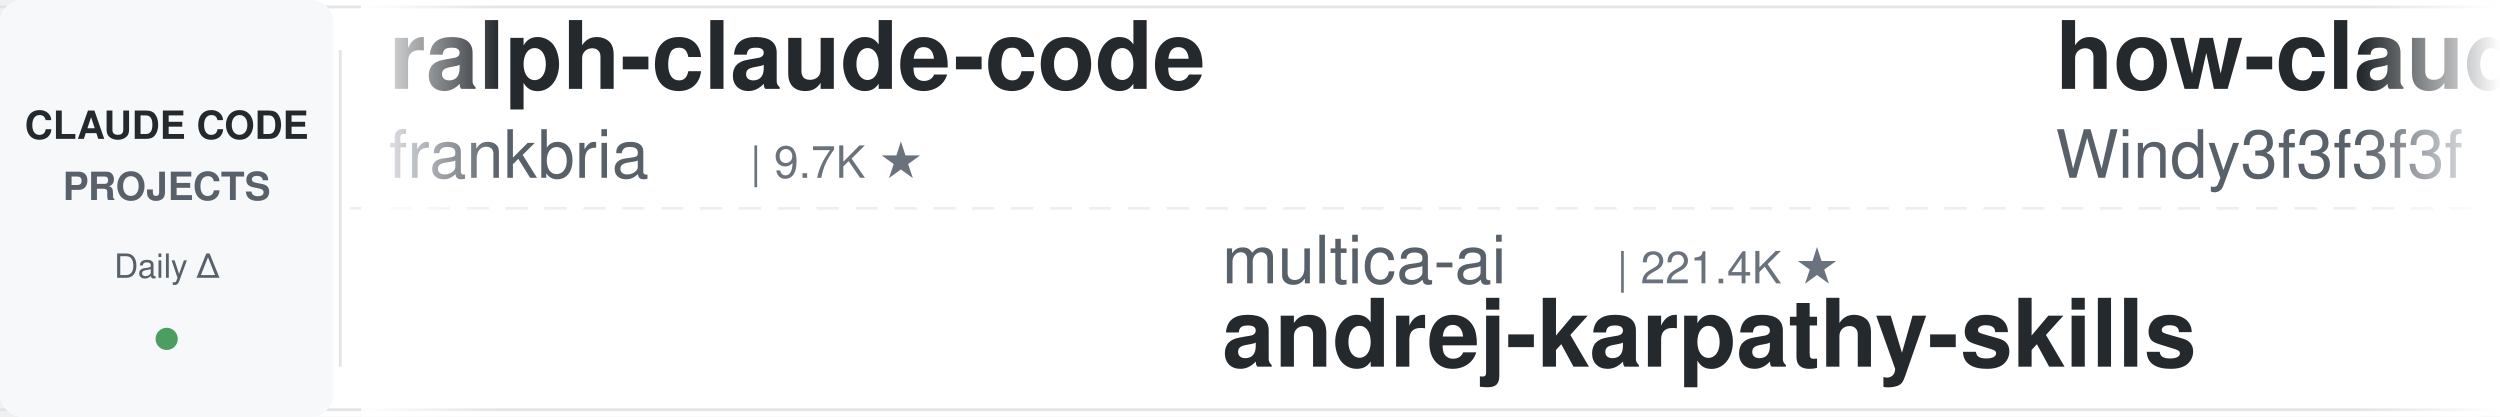
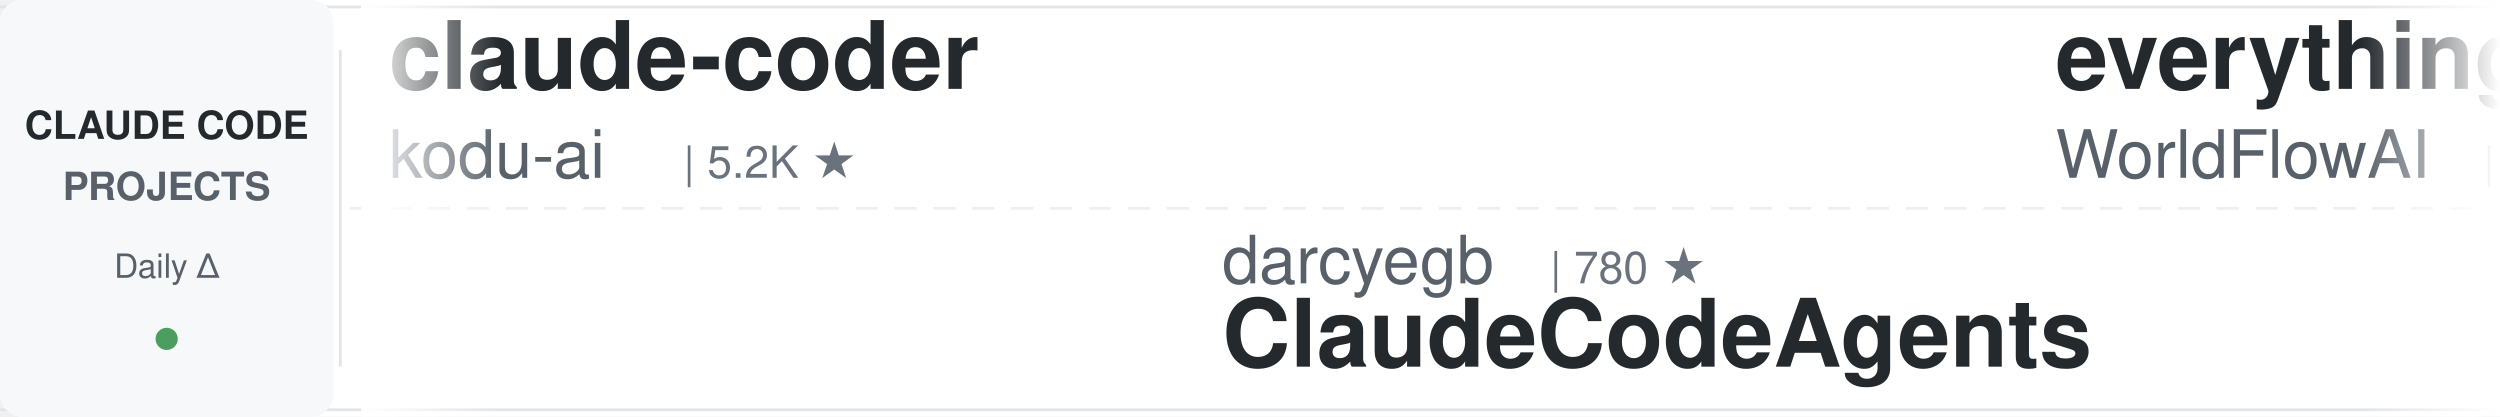
<svg xmlns="http://www.w3.org/2000/svg" width="900" height="150">
  <defs>
    <linearGradient id="leftFade" x1="0%" y1="0%" x2="100%" y2="0%">
      <stop offset="0%" style="stop-color:#ffffff;stop-opacity:1" />
      <stop offset="100%" style="stop-color:#ffffff;stop-opacity:0" />
    </linearGradient>
    <linearGradient id="rightFade" x1="0%" y1="0%" x2="100%" y2="0%">
      <stop offset="0%" style="stop-color:#ffffff;stop-opacity:0" />
      <stop offset="100%" style="stop-color:#ffffff;stop-opacity:1" />
    </linearGradient>
  </defs>
  <rect width="900" height="150" fill="#ffffff" rx="8" />
  <rect x="0" y="2" width="900" height="1" fill="#e1e4e8" />
  <rect x="0" y="147" width="900" height="1" fill="#e1e4e8" />
  <line x1="0" y1="75" x2="900" y2="75" stroke="#e1e4e8" stroke-width="1" stroke-dasharray="8 6" opacity="0.6" />
  <rect x="0" y="0" width="120" height="150" fill="#f6f8fa" rx="8" />
  <text x="60" y="50" font-family="-apple-system, BlinkMacSystemFont, 'Segoe UI', Helvetica, Arial, sans-serif" font-size="14" font-weight="600" fill="#24292e" text-anchor="middle">CLAUDE CODE</text>
  <text x="60" y="72" font-family="-apple-system, BlinkMacSystemFont, 'Segoe UI', Helvetica, Arial, sans-serif" font-size="14" font-weight="600" fill="#586069" text-anchor="middle">PROJECTS</text>
  <text x="60" y="100" font-family="-apple-system, BlinkMacSystemFont, 'Segoe UI', Helvetica, Arial, sans-serif" font-size="12" font-weight="500" fill="#586069" text-anchor="middle">Daily Δ</text>
  <circle cx="60" cy="122" r="4" fill="#22863a" opacity="0.8" />
  <rect x="122" y="18" width="1" height="114" fill="#e1e4e8" />
  <clipPath id="tickerClip">
    <rect x="130" y="0" width="770" height="150" />
  </clipPath>
  <g clip-path="url(#tickerClip)">
    <g id="tickerItems">
      <animateTransform attributeName="transform" attributeType="XML" type="translate" from="0 0" to="-3000 0" dur="54s" repeatCount="indefinite" />
      <g transform="translate(0, 0)">
-         <text x="140" y="32" font-family="-apple-system, BlinkMacSystemFont, 'Segoe UI', Helvetica, Arial, sans-serif" font-size="34" font-weight="600" fill="#24292e">ralph-claude-code</text>
-         <text x="140" y="64" font-family="-apple-system, BlinkMacSystemFont, 'Segoe UI', Helvetica, Arial, sans-serif" font-size="24" font-weight="400" fill="#586069">frankbria</text>
-         <text x="270" y="64" font-family="-apple-system, BlinkMacSystemFont, 'Segoe UI', Helvetica, Arial, sans-serif" font-size="16" font-weight="500" fill="#6a737d">| 9.7K ★</text>
+         <text x="140" y="32" font-family="-apple-system, BlinkMacSystemFont, 'Segoe UI', Helvetica, Arial, sans-serif" font-size="34" font-weight="600" fill="#24292e">claude-coder</text>
+         <text x="140" y="64" font-family="-apple-system, BlinkMacSystemFont, 'Segoe UI', Helvetica, Arial, sans-serif" font-size="24" font-weight="400" fill="#586069">kodu-ai</text>
+         <text x="246" y="64" font-family="-apple-system, BlinkMacSystemFont, 'Segoe UI', Helvetica, Arial, sans-serif" font-size="16" font-weight="500" fill="#6a737d">| 5.2K ★</text>
      </g>
      <g transform="translate(300, 0)">
-         <text x="140" y="102" font-family="-apple-system, BlinkMacSystemFont, 'Segoe UI', Helvetica, Arial, sans-serif" font-size="24" font-weight="400" fill="#586069">multica-ai</text>
-         <text x="282" y="102" font-family="-apple-system, BlinkMacSystemFont, 'Segoe UI', Helvetica, Arial, sans-serif" font-size="16" font-weight="500" fill="#6a737d">| 221.4K ★</text>
-         <text x="140" y="132" font-family="-apple-system, BlinkMacSystemFont, 'Segoe UI', Helvetica, Arial, sans-serif" font-size="34" font-weight="600" fill="#24292e">andrej-karpathy-skills</text>
+         <text x="140" y="102" font-family="-apple-system, BlinkMacSystemFont, 'Segoe UI', Helvetica, Arial, sans-serif" font-size="24" font-weight="400" fill="#586069">darcyegb</text>
+         <text x="258" y="102" font-family="-apple-system, BlinkMacSystemFont, 'Segoe UI', Helvetica, Arial, sans-serif" font-size="16" font-weight="500" fill="#6a737d">| 780 ★</text>
+         <text x="140" y="132" font-family="-apple-system, BlinkMacSystemFont, 'Segoe UI', Helvetica, Arial, sans-serif" font-size="34" font-weight="600" fill="#24292e">ClaudeCodeAgents</text>
      </g>
      <g transform="translate(600, 0)">
-         <text x="140" y="32" font-family="-apple-system, BlinkMacSystemFont, 'Segoe UI', Helvetica, Arial, sans-serif" font-size="34" font-weight="600" fill="#24292e">how-claude-code-works</text>
-         <text x="140" y="64" font-family="-apple-system, BlinkMacSystemFont, 'Segoe UI', Helvetica, Arial, sans-serif" font-size="24" font-weight="400" fill="#586069">Windy3f3f3f3f</text>
-         <text x="318" y="64" font-family="-apple-system, BlinkMacSystemFont, 'Segoe UI', Helvetica, Arial, sans-serif" font-size="16" font-weight="500" fill="#6a737d">| 3.8K ★</text>
+         <text x="140" y="32" font-family="-apple-system, BlinkMacSystemFont, 'Segoe UI', Helvetica, Arial, sans-serif" font-size="34" font-weight="600" fill="#24292e">everything-claude-code</text>
+         <text x="140" y="64" font-family="-apple-system, BlinkMacSystemFont, 'Segoe UI', Helvetica, Arial, sans-serif" font-size="24" font-weight="400" fill="#586069">WorldFlowAI</text>
+         <text x="294" y="64" font-family="-apple-system, BlinkMacSystemFont, 'Segoe UI', Helvetica, Arial, sans-serif" font-size="16" font-weight="500" fill="#6a737d">| 5.1K ★</text>
      </g>
      <g transform="translate(900, 0)">
-         <text x="140" y="102" font-family="-apple-system, BlinkMacSystemFont, 'Segoe UI', Helvetica, Arial, sans-serif" font-size="24" font-weight="400" fill="#586069">alejandrobalderas</text>
-         <text x="366" y="102" font-family="-apple-system, BlinkMacSystemFont, 'Segoe UI', Helvetica, Arial, sans-serif" font-size="16" font-weight="500" fill="#6a737d">| 3.0K ★</text>
-         <text x="140" y="132" font-family="-apple-system, BlinkMacSystemFont, 'Segoe UI', Helvetica, Arial, sans-serif" font-size="34" font-weight="600" fill="#24292e">claude-code-from-source</text>
+         <text x="140" y="102" font-family="-apple-system, BlinkMacSystemFont, 'Segoe UI', Helvetica, Arial, sans-serif" font-size="24" font-weight="400" fill="#586069">nicedreamzapp</text>
+         <text x="318" y="102" font-family="-apple-system, BlinkMacSystemFont, 'Segoe UI', Helvetica, Arial, sans-serif" font-size="16" font-weight="500" fill="#6a737d">| 3.4K ★</text>
+         <text x="140" y="132" font-family="-apple-system, BlinkMacSystemFont, 'Segoe UI', Helvetica, Arial, sans-serif" font-size="34" font-weight="600" fill="#24292e">claude-code-local</text>
      </g>
      <g transform="translate(1200, 0)">
-         <text x="140" y="32" font-family="-apple-system, BlinkMacSystemFont, 'Segoe UI', Helvetica, Arial, sans-serif" font-size="34" font-weight="600" fill="#24292e">claude-code-rust</text>
-         <text x="140" y="64" font-family="-apple-system, BlinkMacSystemFont, 'Segoe UI', Helvetica, Arial, sans-serif" font-size="24" font-weight="400" fill="#586069">lorryjovens-hub</text>
-         <text x="342" y="64" font-family="-apple-system, BlinkMacSystemFont, 'Segoe UI', Helvetica, Arial, sans-serif" font-size="16" font-weight="500" fill="#6a737d">| 1.7K ★</text>
+         <text x="140" y="32" font-family="-apple-system, BlinkMacSystemFont, 'Segoe UI', Helvetica, Arial, sans-serif" font-size="34" font-weight="600" fill="#24292e">claude-code-prompts</text>
+         <text x="140" y="64" font-family="-apple-system, BlinkMacSystemFont, 'Segoe UI', Helvetica, Arial, sans-serif" font-size="24" font-weight="400" fill="#586069">repowise-dev</text>
+         <text x="306" y="64" font-family="-apple-system, BlinkMacSystemFont, 'Segoe UI', Helvetica, Arial, sans-serif" font-size="16" font-weight="500" fill="#6a737d">| 1.2K ★</text>
      </g>
      <g transform="translate(1500, 0)">
        <text x="140" y="102" font-family="-apple-system, BlinkMacSystemFont, 'Segoe UI', Helvetica, Arial, sans-serif" font-size="24" font-weight="400" fill="#586069">wanshuiyin</text>
        <text x="282" y="102" font-family="-apple-system, BlinkMacSystemFont, 'Segoe UI', Helvetica, Arial, sans-serif" font-size="16" font-weight="500" fill="#6a737d">| 17.8K ★</text>
        <text x="140" y="132" font-family="-apple-system, BlinkMacSystemFont, 'Segoe UI', Helvetica, Arial, sans-serif" font-size="34" font-weight="600" fill="#24292e">Auto-claude-code-researc...</text>
      </g>
      <g transform="translate(1800, 0)">
-         <text x="140" y="32" font-family="-apple-system, BlinkMacSystemFont, 'Segoe UI', Helvetica, Arial, sans-serif" font-size="34" font-weight="600" fill="#24292e">claude-code-video-toolki...</text>
-         <text x="140" y="64" font-family="-apple-system, BlinkMacSystemFont, 'Segoe UI', Helvetica, Arial, sans-serif" font-size="24" font-weight="400" fill="#586069">digitalsamba</text>
-         <text x="306" y="64" font-family="-apple-system, BlinkMacSystemFont, 'Segoe UI', Helvetica, Arial, sans-serif" font-size="16" font-weight="500" fill="#6a737d">| 2.3K ★</text>
+         <text x="140" y="32" font-family="-apple-system, BlinkMacSystemFont, 'Segoe UI', Helvetica, Arial, sans-serif" font-size="34" font-weight="600" fill="#24292e">claude-code-guide</text>
+         <text x="140" y="64" font-family="-apple-system, BlinkMacSystemFont, 'Segoe UI', Helvetica, Arial, sans-serif" font-size="24" font-weight="400" fill="#586069">zebbern</text>
+         <text x="246" y="64" font-family="-apple-system, BlinkMacSystemFont, 'Segoe UI', Helvetica, Arial, sans-serif" font-size="16" font-weight="500" fill="#6a737d">| 4.7K ★</text>
      </g>
      <g transform="translate(2100, 0)">
-         <text x="140" y="102" font-family="-apple-system, BlinkMacSystemFont, 'Segoe UI', Helvetica, Arial, sans-serif" font-size="24" font-weight="400" fill="#586069">anthropics</text>
-         <text x="282" y="102" font-family="-apple-system, BlinkMacSystemFont, 'Segoe UI', Helvetica, Arial, sans-serif" font-size="16" font-weight="500" fill="#6a737d">| 6.5K ★</text>
-         <text x="140" y="132" font-family="-apple-system, BlinkMacSystemFont, 'Segoe UI', Helvetica, Arial, sans-serif" font-size="34" font-weight="600" fill="#24292e">claude-code-security-rev...</text>
-       </g>
-       <g transform="translate(2400, 0)">
-         <text x="140" y="32" font-family="-apple-system, BlinkMacSystemFont, 'Segoe UI', Helvetica, Arial, sans-serif" font-size="34" font-weight="600" fill="#24292e">claude-code-cli</text>
-         <text x="140" y="64" font-family="-apple-system, BlinkMacSystemFont, 'Segoe UI', Helvetica, Arial, sans-serif" font-size="24" font-weight="400" fill="#586069">huangserva</text>
-         <text x="282" y="64" font-family="-apple-system, BlinkMacSystemFont, 'Segoe UI', Helvetica, Arial, sans-serif" font-size="16" font-weight="500" fill="#6a737d">| 628 ★</text>
-       </g>
-       <g transform="translate(2700, 0)">
-         <text x="140" y="102" font-family="-apple-system, BlinkMacSystemFont, 'Segoe UI', Helvetica, Arial, sans-serif" font-size="24" font-weight="400" fill="#586069">daymade</text>
-         <text x="246" y="102" font-family="-apple-system, BlinkMacSystemFont, 'Segoe UI', Helvetica, Arial, sans-serif" font-size="16" font-weight="500" fill="#6a737d">| 1.5K ★</text>
-         <text x="140" y="132" font-family="-apple-system, BlinkMacSystemFont, 'Segoe UI', Helvetica, Arial, sans-serif" font-size="34" font-weight="600" fill="#24292e">claude-code-skills</text>
-       </g>
-       <g transform="translate(3000, 0)">
-         <text x="140" y="32" font-family="-apple-system, BlinkMacSystemFont, 'Segoe UI', Helvetica, Arial, sans-serif" font-size="34" font-weight="600" fill="#24292e">ralph-claude-code</text>
-         <text x="140" y="64" font-family="-apple-system, BlinkMacSystemFont, 'Segoe UI', Helvetica, Arial, sans-serif" font-size="24" font-weight="400" fill="#586069">frankbria</text>
-         <text x="270" y="64" font-family="-apple-system, BlinkMacSystemFont, 'Segoe UI', Helvetica, Arial, sans-serif" font-size="16" font-weight="500" fill="#6a737d">| 9.7K ★</text>
-       </g>
-       <g transform="translate(3300, 0)">
-         <text x="140" y="102" font-family="-apple-system, BlinkMacSystemFont, 'Segoe UI', Helvetica, Arial, sans-serif" font-size="24" font-weight="400" fill="#586069">multica-ai</text>
-         <text x="282" y="102" font-family="-apple-system, BlinkMacSystemFont, 'Segoe UI', Helvetica, Arial, sans-serif" font-size="16" font-weight="500" fill="#6a737d">| 221.4K ★</text>
-         <text x="140" y="132" font-family="-apple-system, BlinkMacSystemFont, 'Segoe UI', Helvetica, Arial, sans-serif" font-size="34" font-weight="600" fill="#24292e">andrej-karpathy-skills</text>
-       </g>
-       <g transform="translate(3600, 0)">
-         <text x="140" y="32" font-family="-apple-system, BlinkMacSystemFont, 'Segoe UI', Helvetica, Arial, sans-serif" font-size="34" font-weight="600" fill="#24292e">how-claude-code-works</text>
-         <text x="140" y="64" font-family="-apple-system, BlinkMacSystemFont, 'Segoe UI', Helvetica, Arial, sans-serif" font-size="24" font-weight="400" fill="#586069">Windy3f3f3f3f</text>
-         <text x="318" y="64" font-family="-apple-system, BlinkMacSystemFont, 'Segoe UI', Helvetica, Arial, sans-serif" font-size="16" font-weight="500" fill="#6a737d">| 3.8K ★</text>
-       </g>
-       <g transform="translate(3900, 0)">
        <text x="140" y="102" font-family="-apple-system, BlinkMacSystemFont, 'Segoe UI', Helvetica, Arial, sans-serif" font-size="24" font-weight="400" fill="#586069">alejandrobalderas</text>
        <text x="366" y="102" font-family="-apple-system, BlinkMacSystemFont, 'Segoe UI', Helvetica, Arial, sans-serif" font-size="16" font-weight="500" fill="#6a737d">| 3.0K ★</text>
        <text x="140" y="132" font-family="-apple-system, BlinkMacSystemFont, 'Segoe UI', Helvetica, Arial, sans-serif" font-size="34" font-weight="600" fill="#24292e">claude-code-from-source</text>
+       </g>
+       <g transform="translate(2400, 0)">
+         <text x="140" y="32" font-family="-apple-system, BlinkMacSystemFont, 'Segoe UI', Helvetica, Arial, sans-serif" font-size="34" font-weight="600" fill="#24292e">system_prompts_leaks</text>
+         <text x="140" y="64" font-family="-apple-system, BlinkMacSystemFont, 'Segoe UI', Helvetica, Arial, sans-serif" font-size="24" font-weight="400" fill="#586069">asgeirtj</text>
+         <text x="258" y="64" font-family="-apple-system, BlinkMacSystemFont, 'Segoe UI', Helvetica, Arial, sans-serif" font-size="16" font-weight="500" fill="#6a737d">| 69.9K ★</text>
+       </g>
+       <g transform="translate(2700, 0)">
+         <text x="140" y="102" font-family="-apple-system, BlinkMacSystemFont, 'Segoe UI', Helvetica, Arial, sans-serif" font-size="24" font-weight="400" fill="#586069">AICoderTudou</text>
+         <text x="306" y="102" font-family="-apple-system, BlinkMacSystemFont, 'Segoe UI', Helvetica, Arial, sans-serif" font-size="16" font-weight="500" fill="#6a737d">| 493 ★</text>
+         <text x="140" y="132" font-family="-apple-system, BlinkMacSystemFont, 'Segoe UI', Helvetica, Arial, sans-serif" font-size="34" font-weight="600" fill="#24292e">claude-code-tudou</text>
+       </g>
+       <g transform="translate(3000, 0)">
+         <text x="140" y="32" font-family="-apple-system, BlinkMacSystemFont, 'Segoe UI', Helvetica, Arial, sans-serif" font-size="34" font-weight="600" fill="#24292e">claude-coder</text>
+         <text x="140" y="64" font-family="-apple-system, BlinkMacSystemFont, 'Segoe UI', Helvetica, Arial, sans-serif" font-size="24" font-weight="400" fill="#586069">kodu-ai</text>
+         <text x="246" y="64" font-family="-apple-system, BlinkMacSystemFont, 'Segoe UI', Helvetica, Arial, sans-serif" font-size="16" font-weight="500" fill="#6a737d">| 5.2K ★</text>
+       </g>
+       <g transform="translate(3300, 0)">
+         <text x="140" y="102" font-family="-apple-system, BlinkMacSystemFont, 'Segoe UI', Helvetica, Arial, sans-serif" font-size="24" font-weight="400" fill="#586069">darcyegb</text>
+         <text x="258" y="102" font-family="-apple-system, BlinkMacSystemFont, 'Segoe UI', Helvetica, Arial, sans-serif" font-size="16" font-weight="500" fill="#6a737d">| 780 ★</text>
+         <text x="140" y="132" font-family="-apple-system, BlinkMacSystemFont, 'Segoe UI', Helvetica, Arial, sans-serif" font-size="34" font-weight="600" fill="#24292e">ClaudeCodeAgents</text>
+       </g>
+       <g transform="translate(3600, 0)">
+         <text x="140" y="32" font-family="-apple-system, BlinkMacSystemFont, 'Segoe UI', Helvetica, Arial, sans-serif" font-size="34" font-weight="600" fill="#24292e">everything-claude-code</text>
+         <text x="140" y="64" font-family="-apple-system, BlinkMacSystemFont, 'Segoe UI', Helvetica, Arial, sans-serif" font-size="24" font-weight="400" fill="#586069">WorldFlowAI</text>
+         <text x="294" y="64" font-family="-apple-system, BlinkMacSystemFont, 'Segoe UI', Helvetica, Arial, sans-serif" font-size="16" font-weight="500" fill="#6a737d">| 5.1K ★</text>
+       </g>
+       <g transform="translate(3900, 0)">
+         <text x="140" y="102" font-family="-apple-system, BlinkMacSystemFont, 'Segoe UI', Helvetica, Arial, sans-serif" font-size="24" font-weight="400" fill="#586069">nicedreamzapp</text>
+         <text x="318" y="102" font-family="-apple-system, BlinkMacSystemFont, 'Segoe UI', Helvetica, Arial, sans-serif" font-size="16" font-weight="500" fill="#6a737d">| 3.4K ★</text>
+         <text x="140" y="132" font-family="-apple-system, BlinkMacSystemFont, 'Segoe UI', Helvetica, Arial, sans-serif" font-size="34" font-weight="600" fill="#24292e">claude-code-local</text>
      </g>
    </g>
  </g>
  <rect x="130" y="0" width="50" height="150" fill="url(#leftFade)" />
  <rect x="850" y="0" width="50" height="150" fill="url(#rightFade)" />
</svg>
